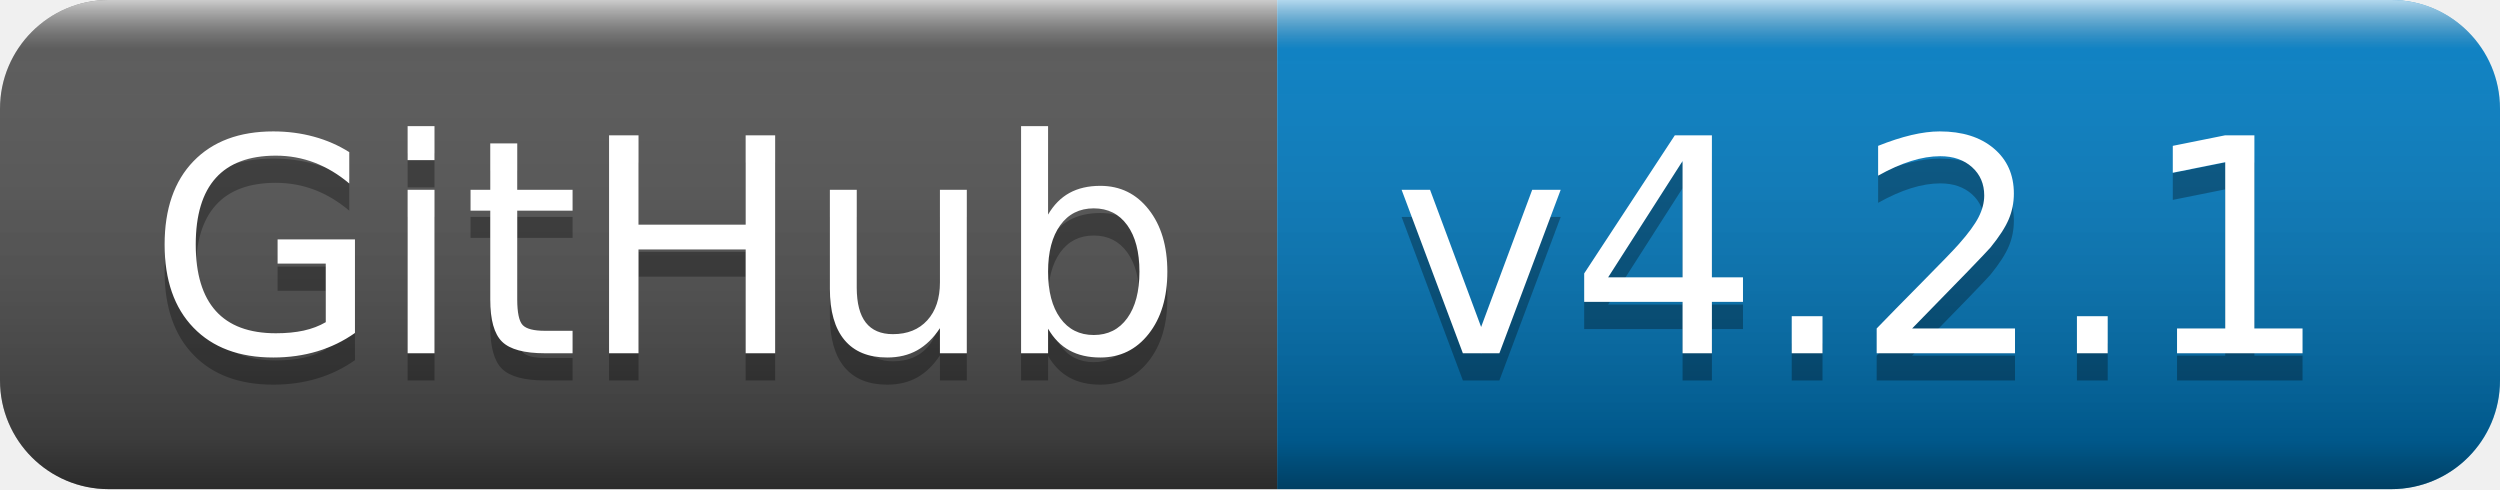
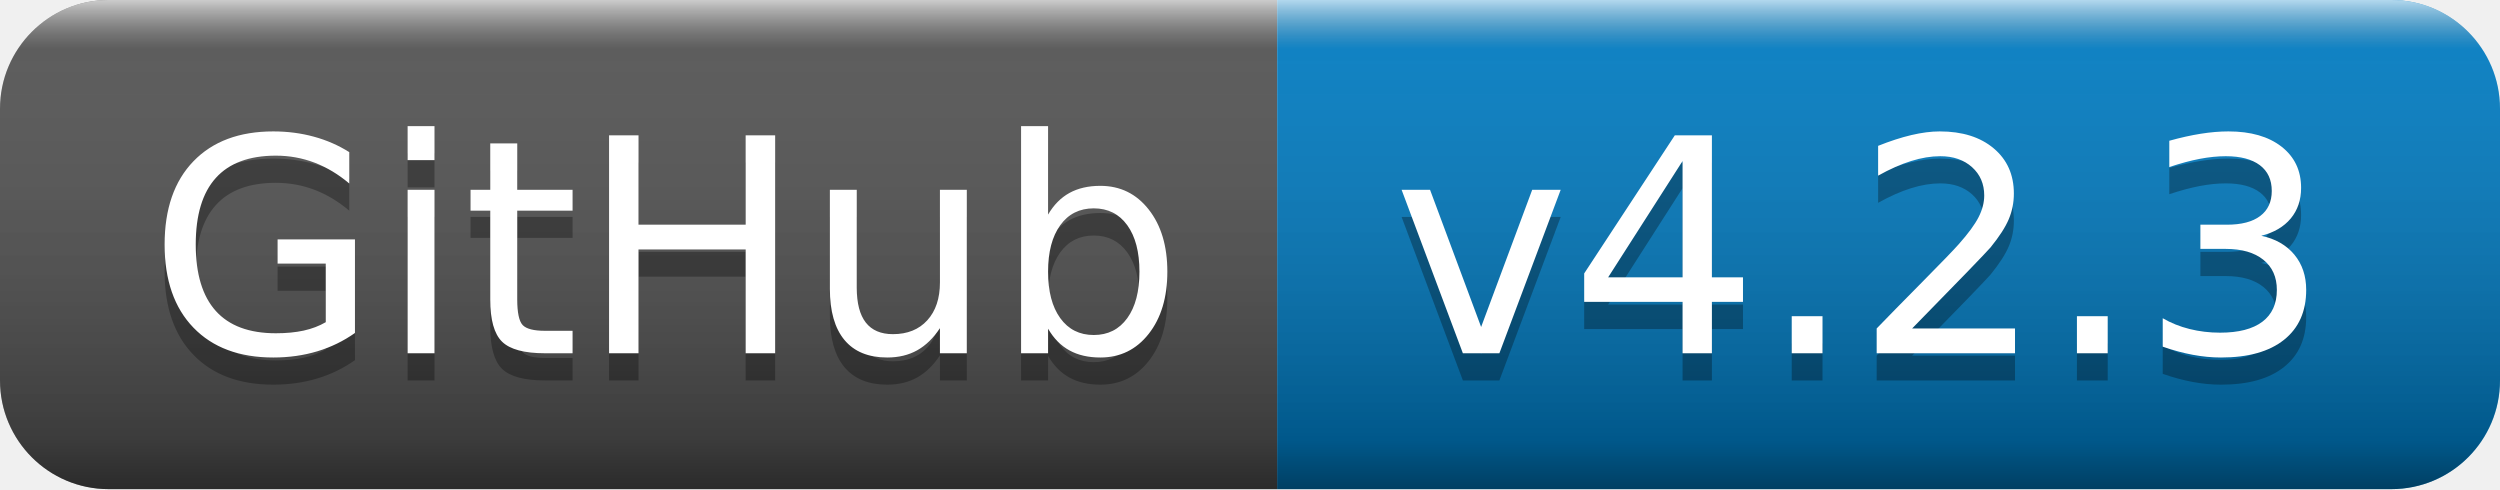
- <svg xmlns="http://www.w3.org/2000/svg" width="92" height="18" role="img" aria-label="GitHub: v4.2.1">
+ <svg xmlns="http://www.w3.org/2000/svg" width="92" height="18" role="img" aria-label="GitHub: v4.2.3">
  <linearGradient id="s" x2="0" y2="100%">
    <stop offset="0" stop-color="#fff" stop-opacity=".7" />
    <stop offset=".1" stop-color="#aaa" stop-opacity=".1" />
    <stop offset=".9" stop-color="#000" stop-opacity=".3" />
    <stop offset="1" stop-color="#000" stop-opacity=".5" />
  </linearGradient>
  <clipPath id="r">
    <rect width="92" height="18" rx="4" fill="#fff" />
  </clipPath>
  <g clip-path="url(#r)">
    <rect width="47" height="18" fill="#555" />
    <rect x="47" width="45" height="18" fill="#007ec6" />
    <rect width="92" height="18" fill="url(#s)" />
  </g>
  <g fill="#fff" text-anchor="middle" font-family="Verdana,Geneva,DejaVu Sans,sans-serif" text-rendering="geometricPrecision" font-size="110">
    <text aria-hidden="true" x="245" y="140" fill="#010101" fill-opacity=".3" transform="scale(.1)" textLength="370">GitHub</text>
    <text x="245" y="130" transform="scale(.1)" fill="#fff" textLength="370">GitHub</text>
-     <text aria-hidden="true" x="685" y="140" fill="#010101" fill-opacity=".3" transform="scale(.1)" textLength="350">v4.2.1</text>
-     <text x="685" y="130" transform="scale(.1)" fill="#fff" textLength="350">v4.2.1</text>
+     <text aria-hidden="true" x="685" y="140" fill="#010101" fill-opacity=".3" transform="scale(.1)" textLength="350">v4.2.3</text>
+     <text x="685" y="130" transform="scale(.1)" fill="#fff" textLength="350">v4.2.3</text>
  </g>
</svg>
